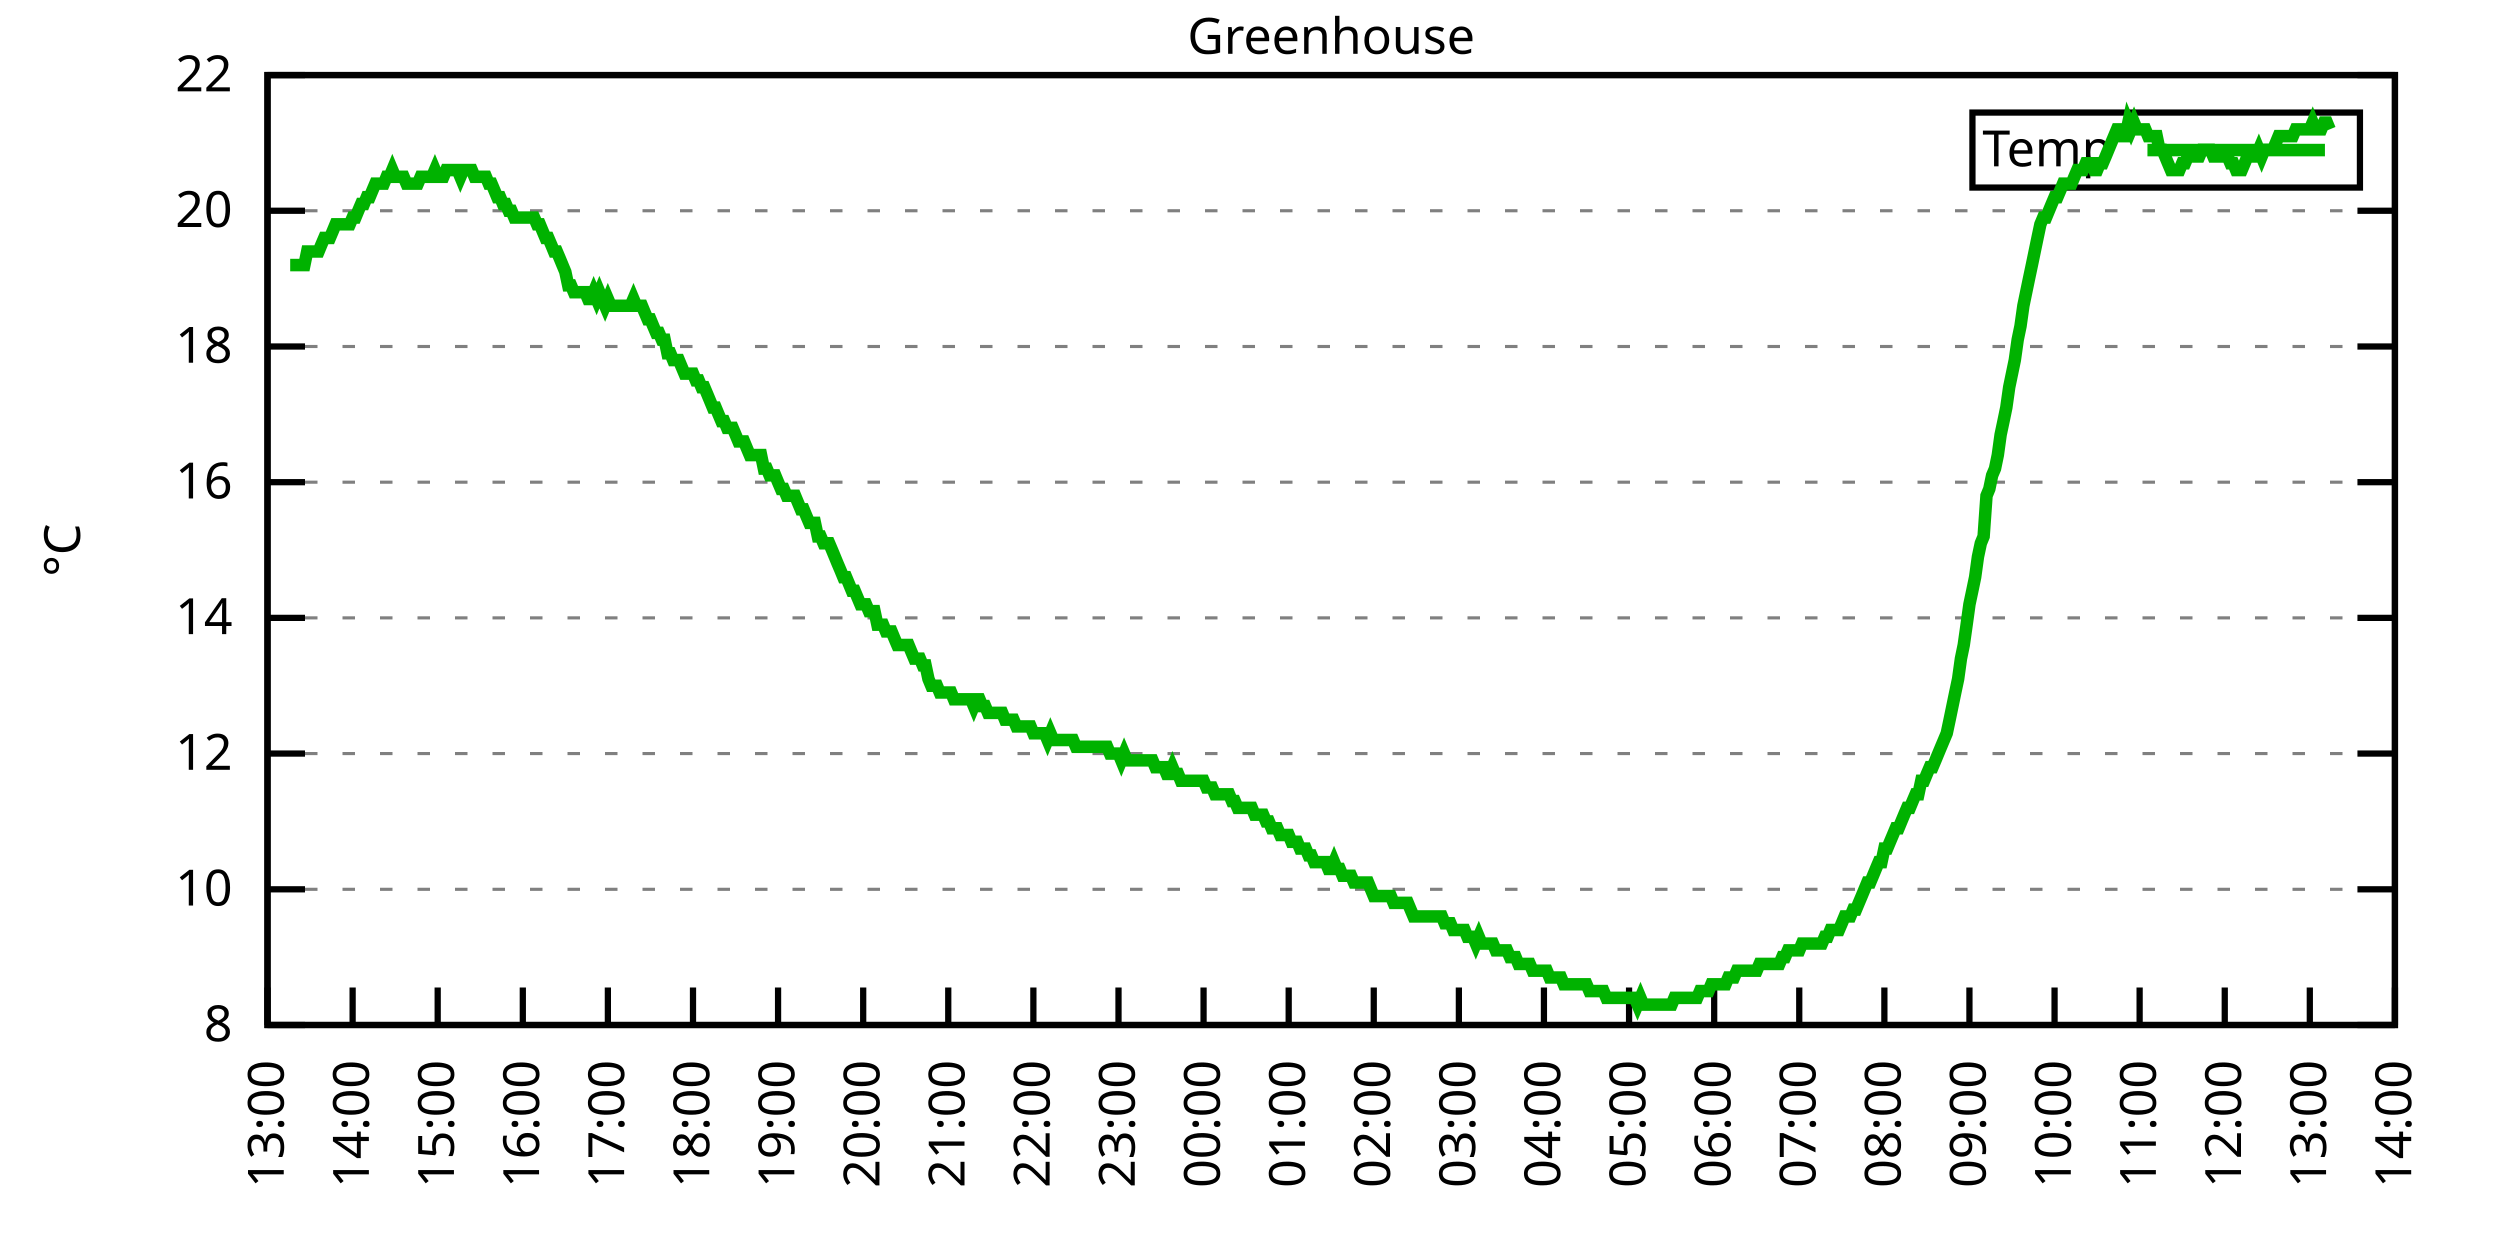
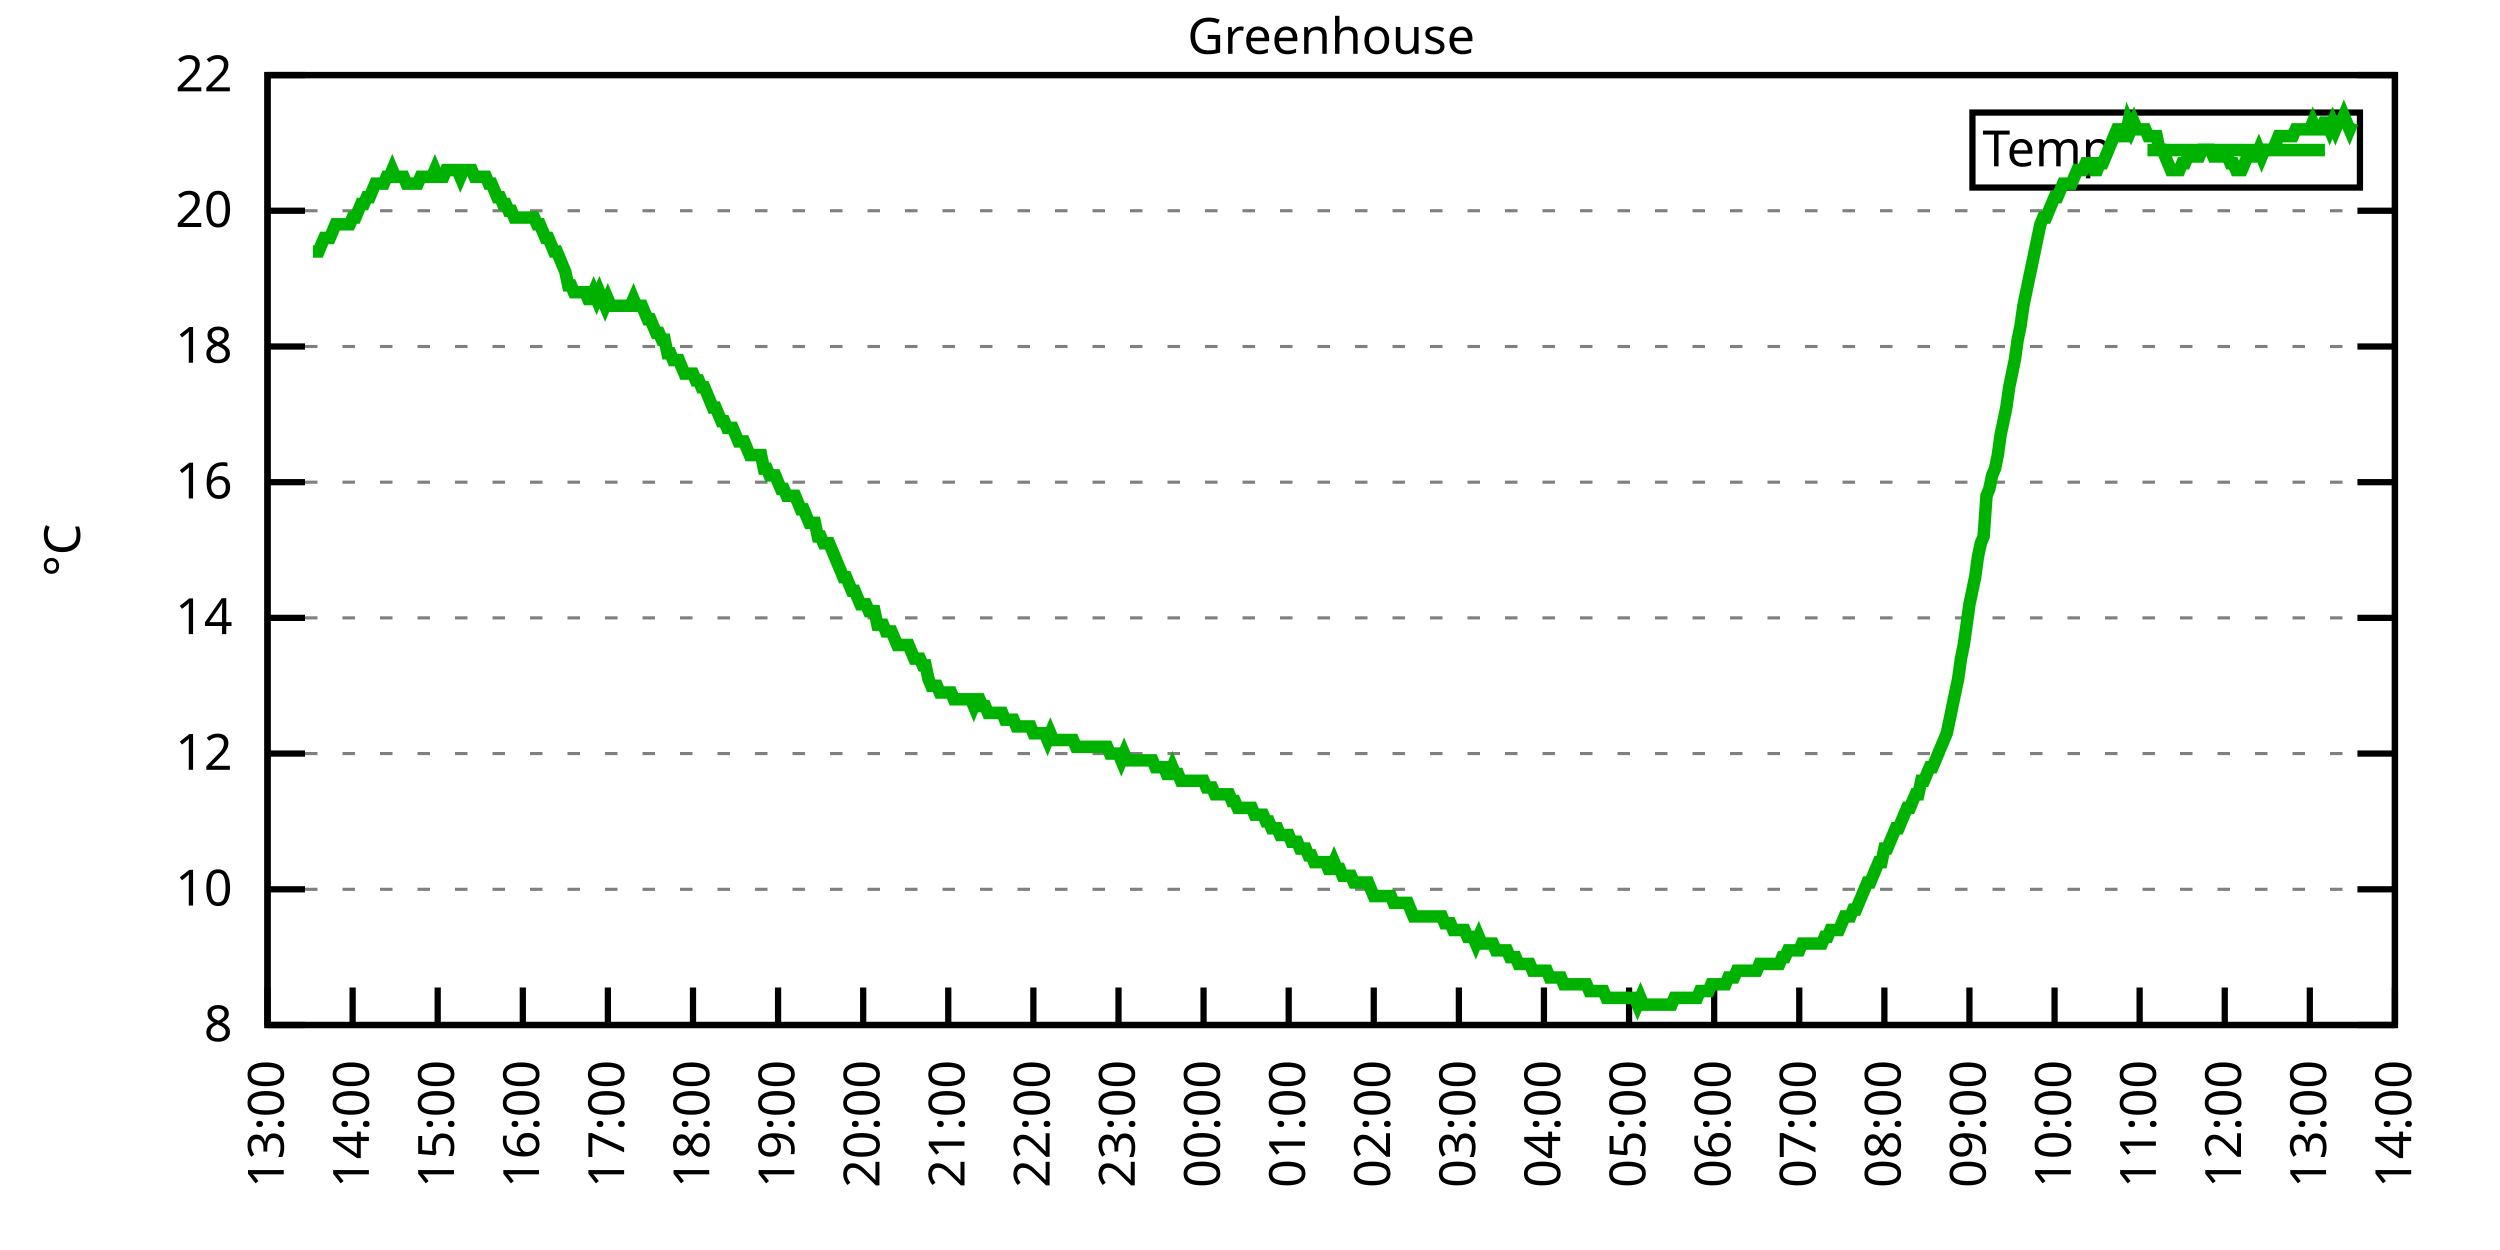
<svg xmlns="http://www.w3.org/2000/svg" xmlns:xlink="http://www.w3.org/1999/xlink" width="400" height="200" viewBox="0 0 400 200">
  <g id="gnuplot_canvas">
    <rect x="0" y="0" width="400" height="200" fill="none" />
    <defs>
      <circle id="gpDot" r="0.5" stroke-width="0.5" stroke="currentColor" />
      <path id="gpPt0" stroke-width="0.333" stroke="currentColor" d="M-1,0 h2 M0,-1 v2" />
      <path id="gpPt1" stroke-width="0.333" stroke="currentColor" d="M-1,-1 L1,1 M1,-1 L-1,1" />
      <path id="gpPt2" stroke-width="0.333" stroke="currentColor" d="M-1,0 L1,0 M0,-1 L0,1 M-1,-1 L1,1 M-1,1 L1,-1" />
      <rect id="gpPt3" stroke-width="0.333" stroke="currentColor" x="-1" y="-1" width="2" height="2" />
      <rect id="gpPt4" stroke-width="0.333" stroke="currentColor" fill="currentColor" x="-1" y="-1" width="2" height="2" />
      <circle id="gpPt5" stroke-width="0.333" stroke="currentColor" cx="0" cy="0" r="1" />
      <use xlink:href="#gpPt5" id="gpPt6" fill="currentColor" stroke="none" />
      <path id="gpPt7" stroke-width="0.333" stroke="currentColor" d="M0,-1.33 L-1.33,0.67 L1.33,0.67 z" />
      <use xlink:href="#gpPt7" id="gpPt8" fill="currentColor" stroke="none" />
      <use xlink:href="#gpPt7" id="gpPt9" stroke="currentColor" transform="rotate(180)" />
      <use xlink:href="#gpPt9" id="gpPt10" fill="currentColor" stroke="none" />
      <use xlink:href="#gpPt3" id="gpPt11" stroke="currentColor" transform="rotate(45)" />
      <use xlink:href="#gpPt11" id="gpPt12" fill="currentColor" stroke="none" />
      <path id="gpPt13" stroke-width="0.333" stroke="currentColor" d="M0,1.330 L1.265,0.411 L0.782,-1.067 L-0.782,-1.076 L-1.265,0.411 z" />
      <use xlink:href="#gpPt13" id="gpPt14" fill="currentColor" stroke="none" />
      <filter id="textbox" filterUnits="objectBoundingBox" x="0" y="0" height="1" width="1">
        <feFlood flood-color="white" flood-opacity="1" result="bgnd" />
        <feComposite in="SourceGraphic" in2="bgnd" operator="atop" />
      </filter>
      <filter id="greybox" filterUnits="objectBoundingBox" x="0" y="0" height="1" width="1">
        <feFlood flood-color="lightgrey" flood-opacity="1" result="grey" />
        <feComposite in="SourceGraphic" in2="grey" operator="atop" />
      </filter>
    </defs>
    <g fill="none" color="white" stroke="currentColor" stroke-width="1.00" stroke-linecap="butt" stroke-linejoin="miter">
</g>
    <g fill="none" color="black" stroke="currentColor" stroke-width="1.00" stroke-linecap="butt" stroke-linejoin="miter">
      <g stroke="none" shape-rendering="crispEdges">
        <polygon fill="rgb(255, 255, 255)" points="42.80,164.00 383.18,164.00 383.18,12.02 42.80,12.02 " />
      </g>
    </g>
    <g fill="none" color="black" stroke="currentColor" stroke-width="1.00" stroke-linecap="butt" stroke-linejoin="miter">
</g>
    <g fill="none" color="black" stroke="black" stroke-width="0.50" stroke-linecap="butt" stroke-linejoin="miter">
</g>
    <g fill="none" color="gray" stroke="currentColor" stroke-width="0.50" stroke-linecap="butt" stroke-linejoin="miter">
      <path stroke="gray" stroke-dasharray="2,4" class="gridline" d="M42.80,164.00 L383.19,164.00  " />
    </g>
    <g fill="none" color="gray" stroke="gray" stroke-width="1.00" stroke-linecap="butt" stroke-linejoin="miter">
</g>
    <g fill="none" color="black" stroke="currentColor" stroke-width="1.00" stroke-linecap="butt" stroke-linejoin="miter">
      <path stroke="black" d="M42.80,164.00 L48.80,164.00 M383.19,164.00 L377.19,164.00  " />
      <g transform="translate(37.20,166.60)" stroke="none" fill="black" font-family="Sans" font-size="8.00" text-anchor="end">
        <text>
          <tspan font-family="Sans"> 8</tspan>
        </text>
      </g>
    </g>
    <g fill="none" color="black" stroke="currentColor" stroke-width="1.00" stroke-linecap="butt" stroke-linejoin="miter">
</g>
    <g fill="none" color="black" stroke="black" stroke-width="0.50" stroke-linecap="butt" stroke-linejoin="miter">
</g>
    <g fill="none" color="gray" stroke="currentColor" stroke-width="0.50" stroke-linecap="butt" stroke-linejoin="miter">
      <path stroke="gray" stroke-dasharray="2,4" class="gridline" d="M42.80,142.29 L383.19,142.29  " />
    </g>
    <g fill="none" color="gray" stroke="gray" stroke-width="1.00" stroke-linecap="butt" stroke-linejoin="miter">
</g>
    <g fill="none" color="black" stroke="currentColor" stroke-width="1.00" stroke-linecap="butt" stroke-linejoin="miter">
      <path stroke="black" d="M42.80,142.29 L48.80,142.29 M383.19,142.29 L377.19,142.29  " />
      <g transform="translate(37.20,144.89)" stroke="none" fill="black" font-family="Sans" font-size="8.00" text-anchor="end">
        <text>
          <tspan font-family="Sans"> 10</tspan>
        </text>
      </g>
    </g>
    <g fill="none" color="black" stroke="currentColor" stroke-width="1.00" stroke-linecap="butt" stroke-linejoin="miter">
</g>
    <g fill="none" color="black" stroke="black" stroke-width="0.50" stroke-linecap="butt" stroke-linejoin="miter">
</g>
    <g fill="none" color="gray" stroke="currentColor" stroke-width="0.50" stroke-linecap="butt" stroke-linejoin="miter">
      <path stroke="gray" stroke-dasharray="2,4" class="gridline" d="M42.80,120.57 L383.19,120.57  " />
    </g>
    <g fill="none" color="gray" stroke="gray" stroke-width="1.00" stroke-linecap="butt" stroke-linejoin="miter">
</g>
    <g fill="none" color="black" stroke="currentColor" stroke-width="1.00" stroke-linecap="butt" stroke-linejoin="miter">
      <path stroke="black" d="M42.80,120.57 L48.80,120.57 M383.19,120.57 L377.19,120.57  " />
      <g transform="translate(37.20,123.17)" stroke="none" fill="black" font-family="Sans" font-size="8.00" text-anchor="end">
        <text>
          <tspan font-family="Sans"> 12</tspan>
        </text>
      </g>
    </g>
    <g fill="none" color="black" stroke="currentColor" stroke-width="1.00" stroke-linecap="butt" stroke-linejoin="miter">
</g>
    <g fill="none" color="black" stroke="black" stroke-width="0.50" stroke-linecap="butt" stroke-linejoin="miter">
</g>
    <g fill="none" color="gray" stroke="currentColor" stroke-width="0.50" stroke-linecap="butt" stroke-linejoin="miter">
      <path stroke="gray" stroke-dasharray="2,4" class="gridline" d="M42.80,98.86 L383.19,98.86  " />
    </g>
    <g fill="none" color="gray" stroke="gray" stroke-width="1.00" stroke-linecap="butt" stroke-linejoin="miter">
</g>
    <g fill="none" color="black" stroke="currentColor" stroke-width="1.00" stroke-linecap="butt" stroke-linejoin="miter">
      <path stroke="black" d="M42.80,98.86 L48.80,98.86 M383.19,98.86 L377.19,98.86  " />
      <g transform="translate(37.20,101.46)" stroke="none" fill="black" font-family="Sans" font-size="8.00" text-anchor="end">
        <text>
          <tspan font-family="Sans"> 14</tspan>
        </text>
      </g>
    </g>
    <g fill="none" color="black" stroke="currentColor" stroke-width="1.00" stroke-linecap="butt" stroke-linejoin="miter">
</g>
    <g fill="none" color="black" stroke="black" stroke-width="0.50" stroke-linecap="butt" stroke-linejoin="miter">
</g>
    <g fill="none" color="gray" stroke="currentColor" stroke-width="0.50" stroke-linecap="butt" stroke-linejoin="miter">
      <path stroke="gray" stroke-dasharray="2,4" class="gridline" d="M42.80,77.15 L383.19,77.15  " />
    </g>
    <g fill="none" color="gray" stroke="gray" stroke-width="1.00" stroke-linecap="butt" stroke-linejoin="miter">
</g>
    <g fill="none" color="black" stroke="currentColor" stroke-width="1.00" stroke-linecap="butt" stroke-linejoin="miter">
      <path stroke="black" d="M42.80,77.15 L48.80,77.15 M383.19,77.15 L377.19,77.15  " />
      <g transform="translate(37.20,79.75)" stroke="none" fill="black" font-family="Sans" font-size="8.00" text-anchor="end">
        <text>
          <tspan font-family="Sans"> 16</tspan>
        </text>
      </g>
    </g>
    <g fill="none" color="black" stroke="currentColor" stroke-width="1.00" stroke-linecap="butt" stroke-linejoin="miter">
</g>
    <g fill="none" color="black" stroke="black" stroke-width="0.50" stroke-linecap="butt" stroke-linejoin="miter">
</g>
    <g fill="none" color="gray" stroke="currentColor" stroke-width="0.50" stroke-linecap="butt" stroke-linejoin="miter">
      <path stroke="gray" stroke-dasharray="2,4" class="gridline" d="M42.80,55.44 L383.19,55.44  " />
    </g>
    <g fill="none" color="gray" stroke="gray" stroke-width="1.00" stroke-linecap="butt" stroke-linejoin="miter">
</g>
    <g fill="none" color="black" stroke="currentColor" stroke-width="1.00" stroke-linecap="butt" stroke-linejoin="miter">
      <path stroke="black" d="M42.80,55.44 L48.80,55.44 M383.19,55.44 L377.19,55.44  " />
      <g transform="translate(37.20,58.04)" stroke="none" fill="black" font-family="Sans" font-size="8.00" text-anchor="end">
        <text>
          <tspan font-family="Sans"> 18</tspan>
        </text>
      </g>
    </g>
    <g fill="none" color="black" stroke="currentColor" stroke-width="1.00" stroke-linecap="butt" stroke-linejoin="miter">
</g>
    <g fill="none" color="black" stroke="black" stroke-width="0.50" stroke-linecap="butt" stroke-linejoin="miter">
</g>
    <g fill="none" color="gray" stroke="currentColor" stroke-width="0.50" stroke-linecap="butt" stroke-linejoin="miter">
      <path stroke="gray" stroke-dasharray="2,4" class="gridline" d="M42.80,33.72 L383.19,33.72  " />
    </g>
    <g fill="none" color="gray" stroke="gray" stroke-width="1.00" stroke-linecap="butt" stroke-linejoin="miter">
</g>
    <g fill="none" color="black" stroke="currentColor" stroke-width="1.00" stroke-linecap="butt" stroke-linejoin="miter">
      <path stroke="black" d="M42.80,33.72 L48.80,33.72 M383.19,33.72 L377.19,33.72  " />
      <g transform="translate(37.20,36.32)" stroke="none" fill="black" font-family="Sans" font-size="8.00" text-anchor="end">
        <text>
          <tspan font-family="Sans"> 20</tspan>
        </text>
      </g>
    </g>
    <g fill="none" color="black" stroke="currentColor" stroke-width="1.00" stroke-linecap="butt" stroke-linejoin="miter">
</g>
    <g fill="none" color="black" stroke="black" stroke-width="0.50" stroke-linecap="butt" stroke-linejoin="miter">
</g>
    <g fill="none" color="gray" stroke="currentColor" stroke-width="0.50" stroke-linecap="butt" stroke-linejoin="miter">
      <path stroke="gray" stroke-dasharray="2,4" class="gridline" d="M42.80,12.01 L383.19,12.01  " />
    </g>
    <g fill="none" color="gray" stroke="gray" stroke-width="1.00" stroke-linecap="butt" stroke-linejoin="miter">
</g>
    <g fill="none" color="black" stroke="currentColor" stroke-width="1.00" stroke-linecap="butt" stroke-linejoin="miter">
      <path stroke="black" d="M42.80,12.01 L48.80,12.01 M383.19,12.01 L377.19,12.01  " />
      <g transform="translate(37.20,14.61)" stroke="none" fill="black" font-family="Sans" font-size="8.00" text-anchor="end">
        <text>
          <tspan font-family="Sans"> 22</tspan>
        </text>
      </g>
    </g>
    <g fill="none" color="black" stroke="currentColor" stroke-width="1.00" stroke-linecap="butt" stroke-linejoin="miter">
      <path stroke="black" d="M42.80,164.00 L42.80,158.00  " />
      <g transform="translate(45.40,169.60) rotate(270.00)" stroke="none" fill="black" font-family="Sans" font-size="8.00" text-anchor="end">
        <text>
          <tspan font-family="Sans">13:00</tspan>
        </text>
      </g>
    </g>
    <g fill="none" color="black" stroke="currentColor" stroke-width="1.00" stroke-linecap="butt" stroke-linejoin="miter">
      <path stroke="black" d="M56.42,164.00 L56.42,158.00  " />
      <g transform="translate(59.02,169.60) rotate(270.00)" stroke="none" fill="black" font-family="Sans" font-size="8.00" text-anchor="end">
        <text>
          <tspan font-family="Sans">14:00</tspan>
        </text>
      </g>
    </g>
    <g fill="none" color="black" stroke="currentColor" stroke-width="1.00" stroke-linecap="butt" stroke-linejoin="miter">
      <path stroke="black" d="M70.03,164.00 L70.03,158.00  " />
      <g transform="translate(72.63,169.60) rotate(270.00)" stroke="none" fill="black" font-family="Sans" font-size="8.00" text-anchor="end">
        <text>
          <tspan font-family="Sans">15:00</tspan>
        </text>
      </g>
    </g>
    <g fill="none" color="black" stroke="currentColor" stroke-width="1.00" stroke-linecap="butt" stroke-linejoin="miter">
      <path stroke="black" d="M83.65,164.00 L83.65,158.00  " />
      <g transform="translate(86.25,169.60) rotate(270.00)" stroke="none" fill="black" font-family="Sans" font-size="8.00" text-anchor="end">
        <text>
          <tspan font-family="Sans">16:00</tspan>
        </text>
      </g>
    </g>
    <g fill="none" color="black" stroke="currentColor" stroke-width="1.00" stroke-linecap="butt" stroke-linejoin="miter">
      <path stroke="black" d="M97.26,164.00 L97.26,158.00  " />
      <g transform="translate(99.86,169.60) rotate(270.00)" stroke="none" fill="black" font-family="Sans" font-size="8.00" text-anchor="end">
        <text>
          <tspan font-family="Sans">17:00</tspan>
        </text>
      </g>
    </g>
    <g fill="none" color="black" stroke="currentColor" stroke-width="1.00" stroke-linecap="butt" stroke-linejoin="miter">
      <path stroke="black" d="M110.88,164.00 L110.88,158.00  " />
      <g transform="translate(113.48,169.60) rotate(270.00)" stroke="none" fill="black" font-family="Sans" font-size="8.00" text-anchor="end">
        <text>
          <tspan font-family="Sans">18:00</tspan>
        </text>
      </g>
    </g>
    <g fill="none" color="black" stroke="currentColor" stroke-width="1.00" stroke-linecap="butt" stroke-linejoin="miter">
      <path stroke="black" d="M124.49,164.00 L124.49,158.00  " />
      <g transform="translate(127.09,169.60) rotate(270.00)" stroke="none" fill="black" font-family="Sans" font-size="8.00" text-anchor="end">
        <text>
          <tspan font-family="Sans">19:00</tspan>
        </text>
      </g>
    </g>
    <g fill="none" color="black" stroke="currentColor" stroke-width="1.00" stroke-linecap="butt" stroke-linejoin="miter">
      <path stroke="black" d="M138.11,164.00 L138.11,158.00  " />
      <g transform="translate(140.71,169.60) rotate(270.00)" stroke="none" fill="black" font-family="Sans" font-size="8.00" text-anchor="end">
        <text>
          <tspan font-family="Sans">20:00</tspan>
        </text>
      </g>
    </g>
    <g fill="none" color="black" stroke="currentColor" stroke-width="1.00" stroke-linecap="butt" stroke-linejoin="miter">
      <path stroke="black" d="M151.72,164.00 L151.72,158.00  " />
      <g transform="translate(154.32,169.60) rotate(270.00)" stroke="none" fill="black" font-family="Sans" font-size="8.00" text-anchor="end">
        <text>
          <tspan font-family="Sans">21:00</tspan>
        </text>
      </g>
    </g>
    <g fill="none" color="black" stroke="currentColor" stroke-width="1.00" stroke-linecap="butt" stroke-linejoin="miter">
      <path stroke="black" d="M165.34,164.00 L165.34,158.00  " />
      <g transform="translate(167.94,169.60) rotate(270.00)" stroke="none" fill="black" font-family="Sans" font-size="8.00" text-anchor="end">
        <text>
          <tspan font-family="Sans">22:00</tspan>
        </text>
      </g>
    </g>
    <g fill="none" color="black" stroke="currentColor" stroke-width="1.00" stroke-linecap="butt" stroke-linejoin="miter">
      <path stroke="black" d="M178.96,164.00 L178.96,158.00  " />
      <g transform="translate(181.56,169.60) rotate(270.00)" stroke="none" fill="black" font-family="Sans" font-size="8.00" text-anchor="end">
        <text>
          <tspan font-family="Sans">23:00</tspan>
        </text>
      </g>
    </g>
    <g fill="none" color="black" stroke="currentColor" stroke-width="1.00" stroke-linecap="butt" stroke-linejoin="miter">
      <path stroke="black" d="M192.57,164.00 L192.57,158.00  " />
      <g transform="translate(195.17,169.60) rotate(270.00)" stroke="none" fill="black" font-family="Sans" font-size="8.00" text-anchor="end">
        <text>
          <tspan font-family="Sans">00:00</tspan>
        </text>
      </g>
    </g>
    <g fill="none" color="black" stroke="currentColor" stroke-width="1.00" stroke-linecap="butt" stroke-linejoin="miter">
      <path stroke="black" d="M206.19,164.00 L206.19,158.00  " />
      <g transform="translate(208.79,169.60) rotate(270.00)" stroke="none" fill="black" font-family="Sans" font-size="8.00" text-anchor="end">
        <text>
          <tspan font-family="Sans">01:00</tspan>
        </text>
      </g>
    </g>
    <g fill="none" color="black" stroke="currentColor" stroke-width="1.00" stroke-linecap="butt" stroke-linejoin="miter">
      <path stroke="black" d="M219.80,164.00 L219.80,158.00  " />
      <g transform="translate(222.40,169.60) rotate(270.00)" stroke="none" fill="black" font-family="Sans" font-size="8.00" text-anchor="end">
        <text>
          <tspan font-family="Sans">02:00</tspan>
        </text>
      </g>
    </g>
    <g fill="none" color="black" stroke="currentColor" stroke-width="1.00" stroke-linecap="butt" stroke-linejoin="miter">
      <path stroke="black" d="M233.42,164.00 L233.42,158.00  " />
      <g transform="translate(236.02,169.60) rotate(270.00)" stroke="none" fill="black" font-family="Sans" font-size="8.00" text-anchor="end">
        <text>
          <tspan font-family="Sans">03:00</tspan>
        </text>
      </g>
    </g>
    <g fill="none" color="black" stroke="currentColor" stroke-width="1.00" stroke-linecap="butt" stroke-linejoin="miter">
      <path stroke="black" d="M247.03,164.00 L247.03,158.00  " />
      <g transform="translate(249.63,169.60) rotate(270.00)" stroke="none" fill="black" font-family="Sans" font-size="8.00" text-anchor="end">
        <text>
          <tspan font-family="Sans">04:00</tspan>
        </text>
      </g>
    </g>
    <g fill="none" color="black" stroke="currentColor" stroke-width="1.00" stroke-linecap="butt" stroke-linejoin="miter">
      <path stroke="black" d="M260.65,164.00 L260.65,158.00  " />
      <g transform="translate(263.25,169.60) rotate(270.00)" stroke="none" fill="black" font-family="Sans" font-size="8.00" text-anchor="end">
        <text>
          <tspan font-family="Sans">05:00</tspan>
        </text>
      </g>
    </g>
    <g fill="none" color="black" stroke="currentColor" stroke-width="1.00" stroke-linecap="butt" stroke-linejoin="miter">
      <path stroke="black" d="M274.27,164.00 L274.27,158.00  " />
      <g transform="translate(276.87,169.60) rotate(270.00)" stroke="none" fill="black" font-family="Sans" font-size="8.00" text-anchor="end">
        <text>
          <tspan font-family="Sans">06:00</tspan>
        </text>
      </g>
    </g>
    <g fill="none" color="black" stroke="currentColor" stroke-width="1.00" stroke-linecap="butt" stroke-linejoin="miter">
      <path stroke="black" d="M287.88,164.00 L287.88,158.00  " />
      <g transform="translate(290.48,169.60) rotate(270.00)" stroke="none" fill="black" font-family="Sans" font-size="8.00" text-anchor="end">
        <text>
          <tspan font-family="Sans">07:00</tspan>
        </text>
      </g>
    </g>
    <g fill="none" color="black" stroke="currentColor" stroke-width="1.00" stroke-linecap="butt" stroke-linejoin="miter">
      <path stroke="black" d="M301.50,164.00 L301.50,158.00  " />
      <g transform="translate(304.10,169.60) rotate(270.00)" stroke="none" fill="black" font-family="Sans" font-size="8.00" text-anchor="end">
        <text>
          <tspan font-family="Sans">08:00</tspan>
        </text>
      </g>
    </g>
    <g fill="none" color="black" stroke="currentColor" stroke-width="1.00" stroke-linecap="butt" stroke-linejoin="miter">
      <path stroke="black" d="M315.11,164.00 L315.11,158.00  " />
      <g transform="translate(317.71,169.60) rotate(270.00)" stroke="none" fill="black" font-family="Sans" font-size="8.00" text-anchor="end">
        <text>
          <tspan font-family="Sans">09:00</tspan>
        </text>
      </g>
    </g>
    <g fill="none" color="black" stroke="currentColor" stroke-width="1.00" stroke-linecap="butt" stroke-linejoin="miter">
      <path stroke="black" d="M328.73,164.00 L328.73,158.00  " />
      <g transform="translate(331.33,169.60) rotate(270.00)" stroke="none" fill="black" font-family="Sans" font-size="8.00" text-anchor="end">
        <text>
          <tspan font-family="Sans">10:00</tspan>
        </text>
      </g>
    </g>
    <g fill="none" color="black" stroke="currentColor" stroke-width="1.00" stroke-linecap="butt" stroke-linejoin="miter">
      <path stroke="black" d="M342.34,164.00 L342.34,158.00  " />
      <g transform="translate(344.94,169.60) rotate(270.00)" stroke="none" fill="black" font-family="Sans" font-size="8.00" text-anchor="end">
        <text>
          <tspan font-family="Sans">11:00</tspan>
        </text>
      </g>
    </g>
    <g fill="none" color="black" stroke="currentColor" stroke-width="1.00" stroke-linecap="butt" stroke-linejoin="miter">
      <path stroke="black" d="M355.96,164.00 L355.96,158.00  " />
      <g transform="translate(358.56,169.60) rotate(270.00)" stroke="none" fill="black" font-family="Sans" font-size="8.00" text-anchor="end">
        <text>
          <tspan font-family="Sans">12:00</tspan>
        </text>
      </g>
    </g>
    <g fill="none" color="black" stroke="currentColor" stroke-width="1.00" stroke-linecap="butt" stroke-linejoin="miter">
      <path stroke="black" d="M369.57,164.00 L369.57,158.00  " />
      <g transform="translate(372.17,169.60) rotate(270.00)" stroke="none" fill="black" font-family="Sans" font-size="8.00" text-anchor="end">
        <text>
          <tspan font-family="Sans">13:00</tspan>
        </text>
      </g>
    </g>
    <g fill="none" color="black" stroke="currentColor" stroke-width="1.00" stroke-linecap="butt" stroke-linejoin="miter">
      <path stroke="black" d="M383.19,164.00 L383.19,158.00  " />
      <g transform="translate(385.79,169.60) rotate(270.00)" stroke="none" fill="black" font-family="Sans" font-size="8.00" text-anchor="end">
        <text>
          <tspan font-family="Sans">14:00</tspan>
        </text>
      </g>
    </g>
    <g fill="none" color="black" stroke="currentColor" stroke-width="1.00" stroke-linecap="butt" stroke-linejoin="miter">
</g>
    <g fill="none" color="black" stroke="currentColor" stroke-width="1.00" stroke-linecap="butt" stroke-linejoin="miter">
      <path stroke="black" d="M42.80,12.01 L42.80,164.00 L383.19,164.00 L383.19,12.01 L42.80,12.01 Z  " />
    </g>
    <g fill="none" color="black" stroke="currentColor" stroke-width="1.00" stroke-linecap="butt" stroke-linejoin="miter">
</g>
    <g fill="none" color="black" stroke="currentColor" stroke-width="1.00" stroke-linecap="butt" stroke-linejoin="miter">
      <path stroke="black" d="M315.59,30.01 L315.59,18.01 L377.59,18.01 L377.59,30.01 L315.59,30.01 Z  " />
    </g>
    <g id="Greenhouse_plot_1">
      <g fill="none" color="white" stroke="black" stroke-width="2.00" stroke-linecap="butt" stroke-linejoin="miter">
</g>
      <g fill="none" color="black" stroke="currentColor" stroke-width="2.00" stroke-linecap="butt" stroke-linejoin="miter">
        <g transform="translate(337.99,26.61)" stroke="none" fill="black" font-family="Sans" font-size="8.00" text-anchor="end">
          <text>
            <tspan font-family="Sans">Temp</tspan>
          </text>
        </g>
      </g>
      <g fill="none" color="black" stroke="currentColor" stroke-width="2.00" stroke-linecap="butt" stroke-linejoin="miter">
-         <path stroke="rgb(  0, 178,   0)" d="M343.59,24.01 L371.99,24.01 M46.43,42.41 L46.88,42.41 L47.34,42.41 L47.79,42.41 L48.25,42.41 L48.70,42.41   L49.15,40.24 L49.61,40.24 L50.06,40.24 L50.52,40.24 L50.97,40.24 L51.42,39.15 L51.88,38.07 L52.33,38.07   L52.78,38.07 L53.24,36.98 L53.69,35.89 L54.15,35.89 L54.60,35.89 L55.05,35.89 L55.51,35.89 L55.96,35.89   L56.42,34.81 L56.87,34.81 L57.32,33.72 L57.78,32.64 L58.23,32.64 L58.68,31.55 L59.14,31.55 L59.59,30.47   L60.05,29.38 L60.50,29.38 L60.95,29.38 L61.41,29.38 L61.86,28.29 L62.32,28.29 L62.77,27.21 L63.22,28.29   L63.68,28.29 L64.13,28.29 L64.58,28.29 L65.04,29.38 L65.49,29.38 L65.95,29.38 L66.40,29.38 L66.85,29.38   L67.31,28.29 L67.76,28.29 L68.22,28.29 L68.67,28.29 L69.12,28.29 L69.58,27.21 L70.03,28.29 L70.49,28.29   L70.94,28.29 L71.39,27.21 L71.85,27.21 L72.30,27.21 L72.75,27.21 L73.21,27.21 L73.66,28.29 L74.12,27.21   L74.57,27.21 L75.02,27.21 L75.48,27.21 L75.93,28.29 L76.39,28.29 L76.84,28.29 L77.29,28.29 L77.75,28.29   L78.20,29.38 L78.65,29.38 L79.11,30.47 L79.56,31.55 L80.02,31.55 L80.47,32.64 L80.92,32.64 L81.38,33.72   L81.83,33.72 L82.29,34.81 L82.74,34.81 L83.19,34.81 L83.65,34.81 L84.10,34.81 L84.55,34.81 L85.01,34.81   L85.46,34.81 L85.92,35.89 L86.37,35.89 L86.82,36.98 L87.28,38.07 L87.73,38.07 L88.19,39.15 L88.64,40.24   L89.09,40.24 L89.55,41.32 L90.00,42.41 L90.45,43.49 L90.91,45.66 L91.36,45.66 L91.82,46.75 L92.27,46.75   L92.72,46.75 L93.18,46.75 L93.63,46.75 L94.09,47.84 L94.54,47.84 L94.99,46.75 L95.45,47.84 L95.90,46.75   L96.35,47.84 L96.81,48.92 L97.26,47.84 L97.72,48.92 L98.17,48.92 L98.62,48.92 L99.08,48.92 L99.53,48.92   L99.99,48.92 L100.44,48.92 L100.89,48.92 L101.35,47.84 L101.80,48.92 L102.25,48.92 L102.71,48.92 L103.16,50.01   L103.62,51.09 L104.07,51.09 L104.52,52.18 L104.98,53.26 L105.43,53.26 L105.89,54.35 L106.34,54.35 L106.79,56.52   L107.25,56.52 L107.70,57.61 L108.15,57.61 L108.61,57.61 L109.06,58.69 L109.52,59.78 L109.97,59.78 L110.42,59.78   L110.88,59.78 L111.33,60.86 L111.79,60.86 L112.24,61.95 L112.69,61.95 L113.15,63.04 L113.60,64.12 L114.05,65.21   L114.51,65.21 L114.96,66.29 L115.42,67.38 L115.87,67.38 L116.32,68.46 L116.78,68.46 L117.23,68.46 L117.69,69.55   L118.14,70.63 L118.59,70.63 L119.05,70.63 L119.50,71.72 L119.96,72.81 L120.41,72.81 L120.86,72.81 L121.32,72.81   L121.77,72.81 L122.22,74.98 L122.68,74.98 L123.13,76.06 L123.59,76.06 L124.04,76.06 L124.49,77.15 L124.95,78.23   L125.40,78.23 L125.86,79.32 L126.31,79.32 L126.76,79.32 L127.22,79.32 L127.67,80.41 L128.12,81.49 L128.58,81.49   L129.03,82.58 L129.49,83.66 L129.94,83.66 L130.39,83.66 L130.85,85.83 L131.30,85.83 L131.76,86.92 L132.21,86.92   L132.66,86.92 L133.12,88.00 L133.57,89.09 L134.02,90.18 L134.48,91.26 L134.93,92.35 L135.39,92.35 L135.84,93.43   L136.29,94.52 L136.75,94.52 L137.20,95.60 L137.66,96.69 L138.11,96.69 L138.56,96.69 L139.02,97.78 L139.47,97.78   L139.92,97.78 L140.38,99.95 L140.83,99.95 L141.29,99.95 L141.74,101.03 L142.19,101.03 L142.65,101.03 L143.10,102.12   L143.56,103.20 L144.01,103.20 L144.46,103.20 L144.92,103.20 L145.37,103.20 L145.82,104.29 L146.28,105.38 L146.73,105.38   L147.19,105.38 L147.64,106.46 L148.09,106.46 L148.55,108.63 L149.00,109.72 L149.46,109.72 L149.91,109.72 L150.36,110.80   L150.82,110.80 L151.27,110.80 L151.72,110.80 L152.18,110.80 L152.63,111.89 L153.09,111.89 L153.54,111.89 L153.99,111.89   L154.45,111.89 L154.90,111.89 L155.36,111.89 L155.81,112.97 L156.26,111.89 L156.72,111.89 L157.17,112.97 L157.62,112.97   L158.08,114.06 L158.53,114.06 L158.99,114.06 L159.44,114.06 L159.89,114.06 L160.35,114.06 L160.80,115.15 L161.26,115.15   L161.71,115.15 L162.16,115.15 L162.62,116.23 L163.07,116.23 L163.52,116.23 L163.98,116.23 L164.43,116.23 L164.89,116.23   L165.34,117.32 L165.79,117.32 L166.25,117.32 L166.70,117.32 L167.16,117.32 L167.61,118.40 L168.06,117.32 L168.52,118.40   L168.97,118.40 L169.43,118.40 L169.88,118.40 L170.33,118.40 L170.79,118.40 L171.24,118.40 L171.69,118.40 L172.15,119.49   L172.60,119.49 L173.06,119.49 L173.51,119.49 L173.96,119.49 L174.42,119.49 L174.87,119.49 L175.33,119.49 L175.78,119.49   L176.23,119.49 L176.69,119.49 L177.14,119.49 L177.59,120.57 L178.05,120.57 L178.50,120.57 L178.96,120.57 L179.41,121.66   L179.86,120.57 L180.32,121.66 L180.77,121.66 L181.23,121.66 L181.68,121.66 L182.13,121.66 L182.59,121.66 L183.04,121.66   L183.49,121.66 L183.95,121.66 L184.40,121.66 L184.86,122.75 L185.31,122.75 L185.76,122.75 L186.22,122.75 L186.67,123.83   L187.13,123.83 L187.58,122.75 L188.03,123.83 L188.49,123.83 L188.94,124.92 L189.39,124.92 L189.85,124.92 L190.30,124.92   L190.76,124.92 L191.21,124.92 L191.66,124.92 L192.12,124.92 L192.57,124.92 L193.03,126.00 L193.48,126.00 L193.93,126.00   L194.39,127.09 L194.84,127.09 L195.29,127.09 L195.75,127.09 L196.20,127.09 L196.66,127.09 L197.11,128.17 L197.56,128.17   L198.02,129.26 L198.47,129.26 L198.93,129.26 L199.38,129.26 L199.83,129.26 L200.29,129.26 L200.74,130.35 L201.19,130.35   L201.65,130.35 L202.10,130.35 L202.56,131.43 L203.01,131.43 L203.46,132.52 L203.92,132.52 L204.37,132.52 L204.83,133.60   L205.28,133.60 L205.73,133.60 L206.19,133.60 L206.64,134.69 L207.09,134.69 L207.55,134.69 L208.00,135.77 L208.46,135.77   L208.91,135.77 L209.36,136.86 L209.82,136.86 L210.27,137.94 L210.73,137.94 L211.18,137.94 L211.63,137.94 L212.09,137.94   L212.54,139.03 L213.00,139.03 L213.45,137.94 L213.90,139.03 L214.36,139.03 L214.81,140.12 L215.26,140.12 L215.72,140.12   L216.17,140.12 L216.63,141.20 L217.08,141.20 L217.53,141.20 L217.99,141.20 L218.44,141.20 L218.90,141.20 L219.35,142.29   L219.80,143.37 L220.26,143.37 L220.71,143.37 L221.16,143.37 L221.62,143.37 L222.07,143.37 L222.53,143.37 L222.98,144.46   L223.43,144.46 L223.89,144.46 L224.34,144.46 L224.80,144.46 L225.25,144.46 L225.70,145.54 L226.16,146.63 L226.61,146.63   L227.06,146.63 L227.52,146.63 L227.97,146.63 L228.43,146.63 L228.88,146.63 L229.33,146.63 L229.79,146.63 L230.24,146.63   L230.70,146.63 L231.15,147.72 L231.60,147.72 L232.06,147.72 L232.51,148.80 L232.96,148.80 L233.42,148.80 L233.87,148.80   L234.33,148.80 L234.78,149.89 L235.23,149.89 L235.69,149.89 L236.14,150.97 L236.60,149.89 L237.05,150.97 L237.50,150.97   L237.96,150.97 L238.41,150.97 L238.86,150.97 L239.32,152.06 L239.77,152.06 L240.23,152.06 L240.68,152.06 L241.13,152.06   L241.59,153.14 L242.04,153.14 L242.50,153.14 L242.95,154.23 L243.40,154.23 L243.86,154.23 L244.31,154.23 L244.76,154.23   L245.22,155.31 L245.67,155.31 L246.13,155.31 L246.58,155.31 L247.03,155.31 L247.49,155.31 L247.94,156.40 L248.40,156.40   L248.85,156.40 L249.30,156.40 L249.76,156.40 L250.21,157.49 L250.66,157.49 L251.12,157.49 L251.57,157.49 L252.03,157.49   L252.48,157.49 L252.93,157.49 L253.39,157.49 L253.84,157.49 L254.30,158.57 L254.75,158.57 L255.20,158.57 L255.66,158.57   L256.11,158.57 L256.56,158.57 L257.02,159.66 L257.47,159.66 L257.93,159.66 L258.38,159.66 L258.83,159.66 L259.29,159.66   L259.74,159.66 L260.20,159.66 L260.65,159.66 L261.10,159.66 L261.56,159.66 L262.01,160.74 L262.47,159.66 L262.92,160.74   L263.37,160.74 L263.83,160.74 L264.28,160.74 L264.73,160.74 L265.19,160.74 L265.64,160.74 L266.10,160.74 L266.55,160.74   L267.00,160.74 L267.46,160.74 L267.91,159.66 L268.37,159.66 L268.82,159.66 L269.27,159.66 L269.73,159.66 L270.18,159.66   L270.63,159.66 L271.09,159.66 L271.54,159.66 L272.00,158.57 L272.45,158.57 L272.90,158.57 L273.36,158.57 L273.81,157.49   L274.27,157.49 L274.72,157.49 L275.17,157.49 L275.63,157.49 L276.08,157.49 L276.53,156.40 L276.99,156.40 L277.44,156.40   L277.90,155.31 L278.35,155.31 L278.80,155.31 L279.26,155.31 L279.71,155.31 L280.17,155.31 L280.62,155.31 L281.07,155.31   L281.53,154.23 L281.98,154.23 L282.43,154.23 L282.89,154.23 L283.34,154.23 L283.80,154.23 L284.25,154.23 L284.70,154.23   L285.16,153.14 L285.61,153.14 L286.07,152.06 L286.52,152.06 L286.97,152.06 L287.43,152.06 L287.88,152.06 L288.33,150.97   L288.79,150.97 L289.24,150.97 L289.70,150.97 L290.15,150.97 L290.60,150.97 L291.06,150.97 L291.51,150.97 L291.97,149.89   L292.42,149.89 L292.87,148.80 L293.33,148.80 L293.78,148.80 L294.23,148.80 L294.69,147.72 L295.14,146.63 L295.60,146.63   L296.05,146.63 L296.50,145.54 L296.96,145.54 L297.41,144.46 L297.87,143.37 L298.32,142.29 L298.77,141.20 L299.23,141.20   L299.68,140.12 L300.13,139.03 L300.59,137.94 L301.04,137.94 L301.50,135.77 L301.95,135.77 L302.40,134.69 L302.86,133.60   L303.31,132.52 L303.77,132.52 L304.22,131.43 L304.67,130.35 L305.13,129.26 L305.58,129.26 L306.03,128.17 L306.49,127.09   L306.94,127.09 L307.40,124.92 L307.85,124.92 L308.30,123.83 L308.76,122.75 L309.21,122.75 L309.67,121.66 L310.12,120.57   L310.57,119.49 L311.03,118.40 L311.48,117.32 L311.94,115.15 L312.39,112.97 L312.84,110.80 L313.30,108.63 L313.75,105.38   L314.20,103.20 L314.66,99.95 L315.11,96.69 L315.57,94.52 L316.02,92.35 L316.47,89.09 L316.93,86.92 L317.38,85.83   L317.84,79.32 L318.29,78.23 L318.74,76.06 L319.20,74.98 L319.65,72.81 L320.10,69.55 L320.56,67.38 L321.01,65.21   L321.47,61.95 L321.92,59.78 L322.37,57.61 L322.83,54.35 L323.28,52.18 L323.74,48.92 L324.19,46.75 L324.64,44.58   L325.10,42.41 L325.55,40.24 L326.00,38.07 L326.46,35.89 L326.91,34.81 L327.37,34.81 L327.82,33.72 L328.27,32.64   L328.73,31.55 L329.18,31.55 L329.64,30.47 L330.09,29.38 L330.54,29.38 L331.00,29.38 L331.45,29.38 L331.90,28.29   L332.36,27.21 L332.81,27.21 L333.27,27.21 L333.72,26.12 L334.17,26.12 L334.63,26.12 L335.08,27.21 L335.54,27.21   L335.99,26.12 L336.44,26.12 L336.90,25.04 L337.35,23.95 L337.80,22.87 L338.26,21.78 L338.71,20.70 L339.17,20.70   L339.62,21.78 L340.07,21.78 L340.53,19.61 L340.98,20.70 L341.44,19.61 L341.89,20.70 L342.34,20.70 L342.80,20.70   L343.25,20.70 L343.70,21.78 L344.16,21.78 L344.61,21.78 L345.07,21.78 L345.52,23.95 L345.97,23.95 L346.43,25.04   L346.88,26.12 L347.34,27.21 L347.79,27.21 L348.24,27.21 L348.70,27.21 L349.15,26.12 L349.60,26.12 L350.06,25.04   L350.51,25.04 L350.97,25.04 L351.42,25.04 L351.87,25.04 L352.33,23.95 L352.78,23.95 L353.24,23.95 L353.69,23.95   L354.14,25.04 L354.60,25.04 L355.05,25.04 L355.50,25.04 L355.96,25.04 L356.41,25.04 L356.87,26.12 L357.32,26.12   L357.77,27.21 L358.23,27.21 L358.68,27.21 L359.14,26.12 L359.59,25.04 L360.04,25.04 L360.50,25.04 L360.95,25.04   L361.41,23.95 L361.86,25.04 L362.31,23.95 L362.77,23.95 L363.22,23.95 L363.67,23.95 L364.13,22.87 L364.58,21.78   L365.04,21.78 L365.49,21.78 L365.94,21.78 L366.40,21.78 L366.85,21.78 L367.31,20.70 L367.76,20.70 L368.21,20.70   L368.67,20.70 L369.12,20.70 L369.57,20.70 L370.03,19.61 L370.48,20.70 L370.94,20.70 L371.39,20.70 L371.84,19.61   L372.30,19.61 L372.75,20.70  " />
+         <path stroke="rgb(  0, 178,   0)" d="M343.59,24.01 L371.99,24.01 M50.06,40.24 L50.52,40.24 L50.97,40.24 L51.42,39.15 L51.88,38.07 L52.33,38.07   L52.78,38.07 L53.24,36.98 L53.69,35.89 L54.15,35.89 L54.60,35.89 L55.05,35.89 L55.51,35.89 L55.96,35.89   L56.42,34.81 L56.87,34.81 L57.32,33.72 L57.78,32.64 L58.23,32.64 L58.68,31.55 L59.14,31.55 L59.59,30.47   L60.05,29.38 L60.50,29.38 L60.95,29.38 L61.41,29.38 L61.86,28.29 L62.32,28.29 L62.77,27.21 L63.22,28.29   L63.68,28.29 L64.13,28.29 L64.58,28.29 L65.04,29.38 L65.49,29.38 L65.95,29.38 L66.40,29.38 L66.85,29.38   L67.31,28.29 L67.76,28.29 L68.22,28.29 L68.67,28.29 L69.12,28.29 L69.58,27.21 L70.03,28.29 L70.49,28.29   L70.94,28.29 L71.39,27.21 L71.85,27.21 L72.30,27.21 L72.75,27.21 L73.21,27.21 L73.66,28.29 L74.12,27.21   L74.57,27.21 L75.02,27.21 L75.48,27.21 L75.93,28.29 L76.39,28.29 L76.84,28.29 L77.29,28.29 L77.75,28.29   L78.20,29.38 L78.65,29.38 L79.11,30.47 L79.56,31.55 L80.02,31.55 L80.47,32.64 L80.92,32.64 L81.38,33.72   L81.83,33.72 L82.29,34.81 L82.74,34.81 L83.19,34.81 L83.65,34.81 L84.10,34.81 L84.55,34.81 L85.01,34.81   L85.46,34.81 L85.92,35.89 L86.37,35.89 L86.82,36.98 L87.28,38.07 L87.73,38.07 L88.19,39.15 L88.64,40.24   L89.09,40.24 L89.55,41.32 L90.00,42.41 L90.45,43.49 L90.91,45.66 L91.36,45.66 L91.82,46.75 L92.27,46.75   L92.72,46.75 L93.18,46.75 L93.63,46.75 L94.09,47.84 L94.54,47.84 L94.99,46.75 L95.45,47.84 L95.90,46.75   L96.35,47.84 L96.81,48.92 L97.26,47.84 L97.72,48.92 L98.17,48.92 L98.62,48.92 L99.08,48.92 L99.53,48.92   L99.99,48.92 L100.44,48.92 L100.89,48.92 L101.35,47.84 L101.80,48.92 L102.25,48.92 L102.71,48.92 L103.16,50.01   L103.62,51.09 L104.07,51.09 L104.52,52.18 L104.98,53.26 L105.43,53.26 L105.89,54.35 L106.34,54.35 L106.79,56.52   L107.25,56.52 L107.70,57.61 L108.15,57.61 L108.61,57.61 L109.06,58.69 L109.52,59.78 L109.97,59.78 L110.42,59.78   L110.88,59.78 L111.33,60.86 L111.79,60.86 L112.24,61.95 L112.69,61.95 L113.15,63.04 L113.60,64.12 L114.05,65.21   L114.51,65.21 L114.96,66.29 L115.42,67.38 L115.87,67.38 L116.32,68.46 L116.78,68.46 L117.23,68.46 L117.69,69.55   L118.14,70.63 L118.59,70.63 L119.05,70.63 L119.50,71.72 L119.96,72.81 L120.41,72.81 L120.86,72.81 L121.32,72.81   L121.77,72.81 L122.22,74.98 L122.68,74.98 L123.13,76.06 L123.59,76.06 L124.04,76.06 L124.49,77.15 L124.95,78.23   L125.40,78.23 L125.86,79.32 L126.31,79.32 L126.76,79.32 L127.22,79.32 L127.67,80.41 L128.12,81.49 L128.58,81.49   L129.03,82.58 L129.49,83.66 L129.94,83.66 L130.39,83.66 L130.85,85.83 L131.30,85.83 L131.76,86.92 L132.21,86.92   L132.66,86.92 L133.12,88.00 L133.57,89.09 L134.02,90.18 L134.48,91.26 L134.93,92.35 L135.39,92.35 L135.84,93.43   L136.29,94.52 L136.75,94.52 L137.20,95.60 L137.66,96.69 L138.11,96.69 L138.56,96.69 L139.02,97.78 L139.47,97.78   L139.92,97.78 L140.38,99.95 L140.83,99.95 L141.29,99.95 L141.74,101.03 L142.19,101.03 L142.65,101.03 L143.10,102.12   L143.56,103.20 L144.01,103.20 L144.46,103.20 L144.92,103.20 L145.37,103.20 L145.82,104.29 L146.28,105.38 L146.73,105.38   L147.19,105.38 L147.64,106.46 L148.09,106.46 L148.55,108.63 L149.00,109.72 L149.46,109.72 L149.91,109.72 L150.36,110.80   L150.82,110.80 L151.27,110.80 L151.72,110.80 L152.18,110.80 L152.63,111.89 L153.09,111.89 L153.54,111.89 L153.99,111.89   L154.45,111.89 L154.90,111.89 L155.36,111.89 L155.81,112.97 L156.26,111.89 L156.72,111.89 L157.17,112.97 L157.62,112.97   L158.08,114.06 L158.53,114.06 L158.99,114.06 L159.44,114.06 L159.89,114.06 L160.35,114.06 L160.80,115.15 L161.26,115.15   L161.71,115.15 L162.16,115.15 L162.62,116.23 L163.07,116.23 L163.52,116.23 L163.98,116.23 L164.43,116.23 L164.89,116.23   L165.34,117.32 L165.79,117.32 L166.25,117.32 L166.70,117.32 L167.16,117.32 L167.61,118.40 L168.06,117.32 L168.52,118.40   L168.97,118.40 L169.43,118.40 L169.88,118.40 L170.33,118.40 L170.79,118.40 L171.24,118.40 L171.69,118.40 L172.15,119.49   L172.60,119.49 L173.06,119.49 L173.51,119.49 L173.96,119.49 L174.42,119.49 L174.87,119.49 L175.33,119.49 L175.78,119.49   L176.23,119.49 L176.69,119.49 L177.14,119.49 L177.59,120.57 L178.05,120.57 L178.50,120.57 L178.96,120.57 L179.41,121.66   L179.86,120.57 L180.32,121.66 L180.77,121.66 L181.23,121.66 L181.68,121.66 L182.13,121.66 L182.59,121.66 L183.04,121.66   L183.49,121.66 L183.95,121.66 L184.40,121.66 L184.86,122.75 L185.31,122.75 L185.76,122.75 L186.22,122.75 L186.67,123.83   L187.13,123.83 L187.58,122.75 L188.03,123.83 L188.49,123.83 L188.94,124.92 L189.39,124.92 L189.85,124.92 L190.30,124.92   L190.76,124.92 L191.21,124.92 L191.66,124.92 L192.12,124.92 L192.57,124.92 L193.03,126.00 L193.48,126.00 L193.93,126.00   L194.39,127.09 L194.84,127.09 L195.29,127.09 L195.75,127.09 L196.20,127.09 L196.66,127.09 L197.11,128.17 L197.56,128.17   L198.02,129.26 L198.47,129.26 L198.93,129.26 L199.38,129.26 L199.83,129.26 L200.29,129.26 L200.74,130.35 L201.19,130.35   L201.65,130.35 L202.10,130.35 L202.56,131.43 L203.01,131.43 L203.46,132.52 L203.92,132.52 L204.37,132.52 L204.83,133.60   L205.28,133.60 L205.73,133.60 L206.19,133.60 L206.64,134.69 L207.09,134.69 L207.55,134.69 L208.00,135.77 L208.46,135.77   L208.91,135.77 L209.36,136.86 L209.82,136.86 L210.27,137.94 L210.73,137.94 L211.18,137.94 L211.63,137.94 L212.09,137.94   L212.54,139.03 L213.00,139.03 L213.45,137.94 L213.90,139.03 L214.36,139.03 L214.81,140.12 L215.26,140.12 L215.72,140.12   L216.17,140.12 L216.63,141.20 L217.08,141.20 L217.53,141.20 L217.99,141.20 L218.44,141.20 L218.90,141.20 L219.35,142.29   L219.80,143.37 L220.26,143.37 L220.71,143.37 L221.16,143.37 L221.62,143.37 L222.07,143.37 L222.53,143.37 L222.98,144.46   L223.43,144.46 L223.89,144.46 L224.34,144.46 L224.80,144.46 L225.25,144.46 L225.70,145.54 L226.16,146.63 L226.61,146.63   L227.06,146.63 L227.52,146.63 L227.97,146.63 L228.43,146.63 L228.88,146.63 L229.33,146.63 L229.79,146.63 L230.24,146.63   L230.70,146.63 L231.15,147.72 L231.60,147.72 L232.06,147.72 L232.51,148.80 L232.96,148.80 L233.42,148.80 L233.87,148.80   L234.33,148.80 L234.78,149.89 L235.23,149.89 L235.69,149.89 L236.14,150.97 L236.60,149.89 L237.05,150.97 L237.50,150.97   L237.96,150.97 L238.41,150.97 L238.86,150.97 L239.32,152.06 L239.77,152.06 L240.23,152.06 L240.68,152.06 L241.13,152.06   L241.59,153.14 L242.04,153.14 L242.50,153.14 L242.95,154.23 L243.40,154.23 L243.86,154.23 L244.31,154.23 L244.76,154.23   L245.22,155.31 L245.67,155.31 L246.13,155.31 L246.58,155.31 L247.03,155.31 L247.49,155.31 L247.94,156.40 L248.40,156.40   L248.85,156.40 L249.30,156.40 L249.76,156.40 L250.21,157.49 L250.66,157.49 L251.12,157.49 L251.57,157.49 L252.03,157.49   L252.48,157.49 L252.93,157.49 L253.39,157.49 L253.84,157.49 L254.30,158.57 L254.75,158.57 L255.20,158.57 L255.66,158.57   L256.11,158.57 L256.56,158.57 L257.02,159.66 L257.47,159.66 L257.93,159.66 L258.38,159.66 L258.83,159.66 L259.29,159.66   L259.74,159.66 L260.20,159.66 L260.65,159.66 L261.10,159.66 L261.56,159.66 L262.01,160.74 L262.47,159.66 L262.92,160.74   L263.37,160.74 L263.83,160.74 L264.28,160.74 L264.73,160.74 L265.19,160.74 L265.64,160.74 L266.10,160.74 L266.55,160.74   L267.00,160.74 L267.46,160.74 L267.91,159.66 L268.37,159.66 L268.82,159.66 L269.27,159.66 L269.73,159.66 L270.18,159.66   L270.63,159.66 L271.09,159.66 L271.54,159.66 L272.00,158.57 L272.45,158.57 L272.90,158.57 L273.36,158.57 L273.81,157.49   L274.27,157.49 L274.72,157.49 L275.17,157.49 L275.63,157.49 L276.08,157.49 L276.53,156.40 L276.99,156.40 L277.44,156.40   L277.90,155.31 L278.35,155.31 L278.80,155.31 L279.26,155.31 L279.71,155.31 L280.17,155.31 L280.62,155.31 L281.07,155.31   L281.53,154.23 L281.98,154.23 L282.43,154.23 L282.89,154.23 L283.34,154.23 L283.80,154.23 L284.25,154.23 L284.70,154.23   L285.16,153.14 L285.61,153.14 L286.07,152.06 L286.52,152.06 L286.97,152.06 L287.43,152.06 L287.88,152.06 L288.33,150.97   L288.79,150.97 L289.24,150.97 L289.70,150.97 L290.15,150.97 L290.60,150.97 L291.06,150.97 L291.51,150.97 L291.97,149.89   L292.42,149.89 L292.87,148.80 L293.33,148.80 L293.78,148.80 L294.23,148.80 L294.69,147.72 L295.14,146.63 L295.60,146.63   L296.05,146.63 L296.50,145.54 L296.96,145.54 L297.41,144.46 L297.87,143.37 L298.32,142.29 L298.77,141.20 L299.23,141.20   L299.68,140.12 L300.13,139.03 L300.59,137.94 L301.04,137.94 L301.50,135.77 L301.95,135.77 L302.40,134.69 L302.86,133.60   L303.31,132.52 L303.77,132.52 L304.22,131.43 L304.67,130.35 L305.13,129.26 L305.58,129.26 L306.03,128.17 L306.49,127.09   L306.94,127.09 L307.40,124.92 L307.85,124.92 L308.30,123.83 L308.76,122.75 L309.21,122.75 L309.67,121.66 L310.12,120.57   L310.57,119.49 L311.03,118.40 L311.48,117.32 L311.94,115.15 L312.39,112.97 L312.84,110.80 L313.30,108.63 L313.75,105.38   L314.20,103.20 L314.66,99.95 L315.11,96.69 L315.57,94.52 L316.02,92.35 L316.47,89.09 L316.93,86.92 L317.38,85.83   L317.84,79.32 L318.29,78.23 L318.74,76.06 L319.20,74.98 L319.65,72.81 L320.10,69.55 L320.56,67.38 L321.01,65.21   L321.47,61.95 L321.92,59.78 L322.37,57.61 L322.83,54.35 L323.28,52.18 L323.74,48.92 L324.19,46.75 L324.64,44.58   L325.10,42.41 L325.55,40.24 L326.00,38.07 L326.46,35.89 L326.91,34.81 L327.37,34.81 L327.82,33.72 L328.27,32.64   L328.73,31.55 L329.18,31.55 L329.64,30.47 L330.09,29.38 L330.54,29.38 L331.00,29.38 L331.45,29.38 L331.90,28.29   L332.36,27.21 L332.81,27.21 L333.27,27.21 L333.72,26.12 L334.17,26.12 L334.63,26.12 L335.08,27.21 L335.54,27.21   L335.99,26.12 L336.44,26.12 L336.90,25.04 L337.35,23.95 L337.80,22.87 L338.26,21.78 L338.71,20.70 L339.17,20.70   L339.62,21.78 L340.07,21.78 L340.53,19.61 L340.98,20.70 L341.44,19.61 L341.89,20.70 L342.34,20.70 L342.80,20.70   L343.25,20.70 L343.70,21.78 L344.16,21.78 L344.61,21.78 L345.07,21.78 L345.52,23.95 L345.97,23.95 L346.43,25.04   L346.88,26.12 L347.34,27.21 L347.79,27.21 L348.24,27.21 L348.70,27.21 L349.15,26.12 L349.60,26.12 L350.06,25.04   L350.51,25.04 L350.97,25.04 L351.42,25.04 L351.87,25.04 L352.33,23.95 L352.78,23.95 L353.24,23.95 L353.69,23.95   L354.14,25.04 L354.60,25.04 L355.05,25.04 L355.50,25.04 L355.96,25.04 L356.41,25.04 L356.87,26.12 L357.32,26.12   L357.77,27.21 L358.23,27.21 L358.68,27.21 L359.14,26.12 L359.59,25.04 L360.04,25.04 L360.50,25.04 L360.95,25.04   L361.41,23.95 L361.86,25.04 L362.31,23.95 L362.77,23.95 L363.22,23.95 L363.67,23.95 L364.13,22.87 L364.58,21.78   L365.04,21.78 L365.49,21.78 L365.94,21.78 L366.40,21.78 L366.85,21.78 L367.31,20.70 L367.76,20.70 L368.21,20.70   L368.67,20.70 L369.12,20.70 L369.57,20.70 L370.03,19.61 L370.48,20.70 L370.94,20.70 L371.39,20.70 L371.84,19.61   L372.30,19.61 L372.75,20.70 L373.21,19.61 L373.66,20.70 L374.11,19.61 L374.57,19.61 L375.02,18.52 L375.47,19.61   L375.93,20.70 L376.38,19.61  " />
      </g>
    </g>
    <g fill="none" color="black" stroke="currentColor" stroke-width="2.00" stroke-linecap="butt" stroke-linejoin="miter">
</g>
    <g fill="none" color="black" stroke="black" stroke-width="1.00" stroke-linecap="butt" stroke-linejoin="miter">
</g>
    <g fill="none" color="black" stroke="currentColor" stroke-width="1.00" stroke-linecap="butt" stroke-linejoin="miter">
      <path stroke="black" d="M42.80,12.01 L42.80,164.00 L383.19,164.00 L383.19,12.01 L42.80,12.01 Z  " />
      <g transform="translate(12.80,88.01) rotate(270.00)" stroke="none" fill="black" font-family="Sans" font-size="8.00" text-anchor="middle">
        <text>
          <tspan font-family="Sans">°C</tspan>
        </text>
      </g>
    </g>
    <g fill="none" color="black" stroke="currentColor" stroke-width="1.00" stroke-linecap="butt" stroke-linejoin="miter">
</g>
    <g fill="none" color="black" stroke="currentColor" stroke-width="1.00" stroke-linecap="butt" stroke-linejoin="miter">
      <g transform="translate(212.99,8.61)" stroke="none" fill="black" font-family="Sans" font-size="8.00" text-anchor="middle">
        <text>
          <tspan font-family="Sans">Greenhouse</tspan>
        </text>
      </g>
    </g>
    <g fill="none" color="black" stroke="currentColor" stroke-width="1.00" stroke-linecap="butt" stroke-linejoin="miter">
</g>
  </g>
</svg>
